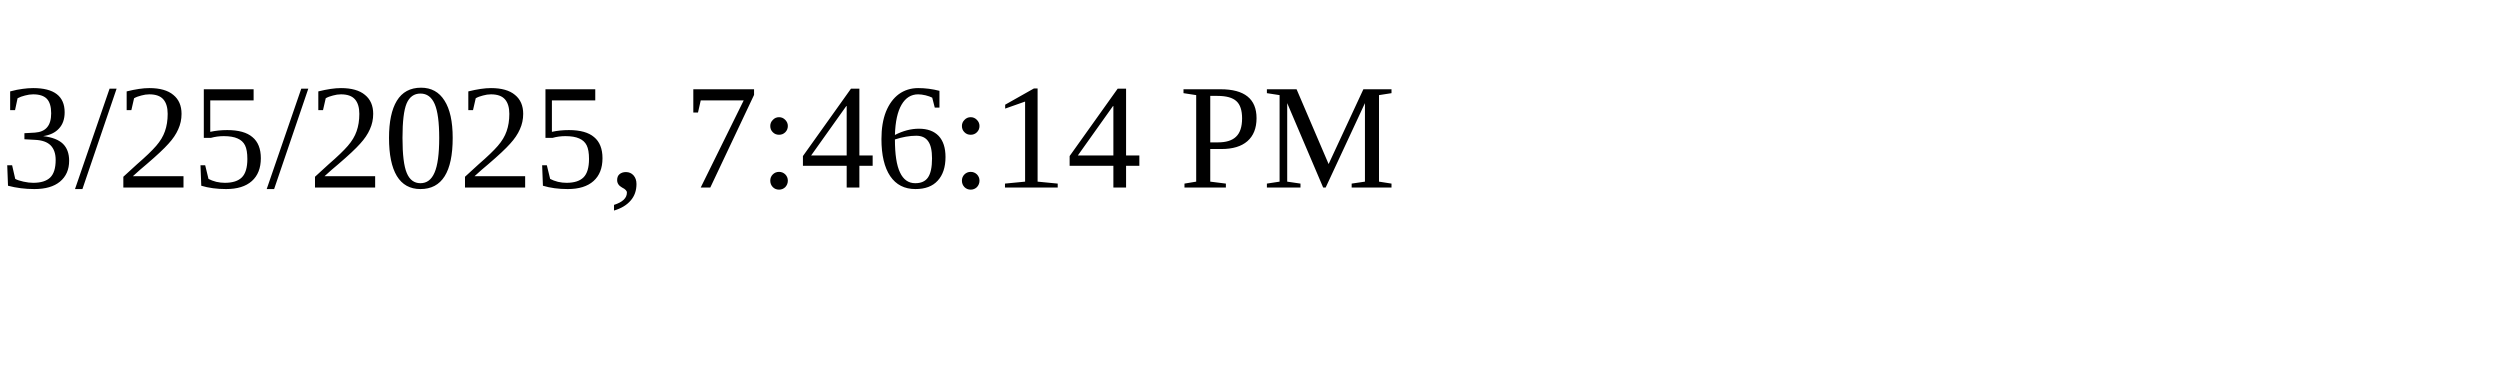
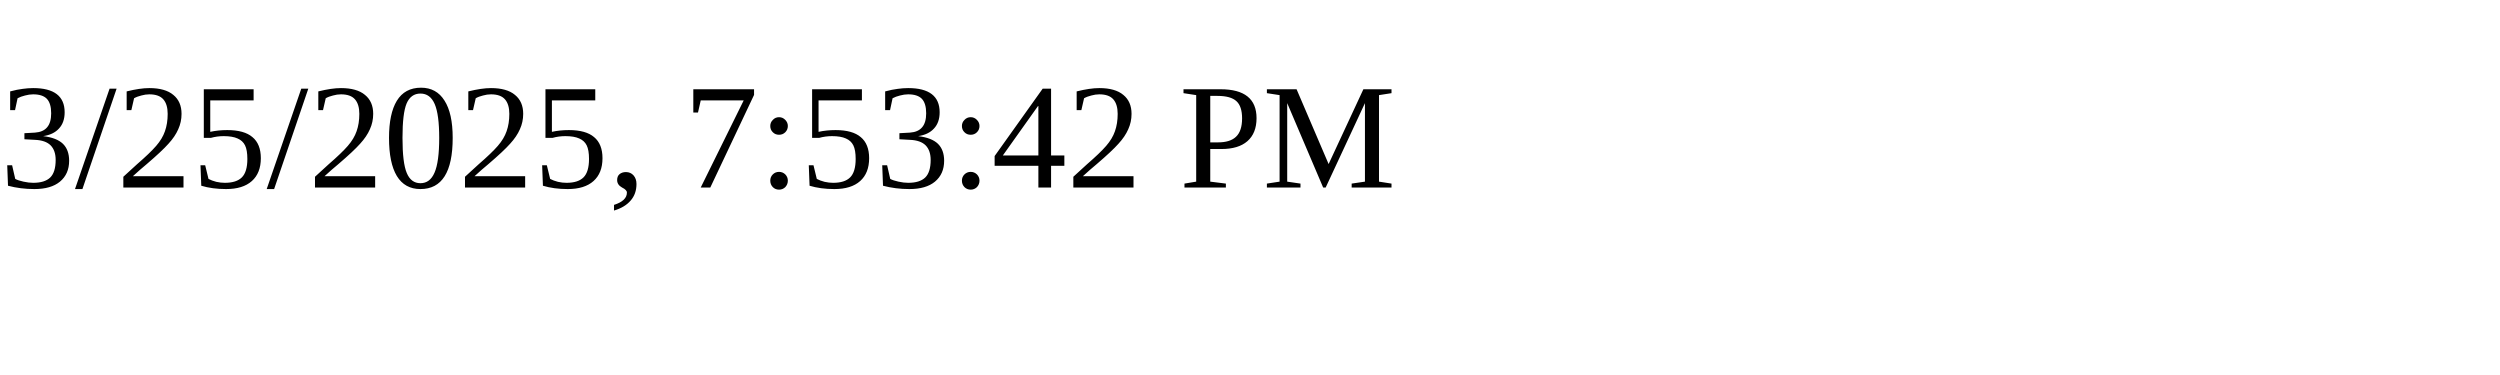
<svg xmlns="http://www.w3.org/2000/svg" height="30" width="200">
-   <text x="0" y="15">3/25/2025, 7:46:14 PM</text>
+   <text x="0" y="15">3/25/2025, 7:53:42 PM</text>
</svg>
